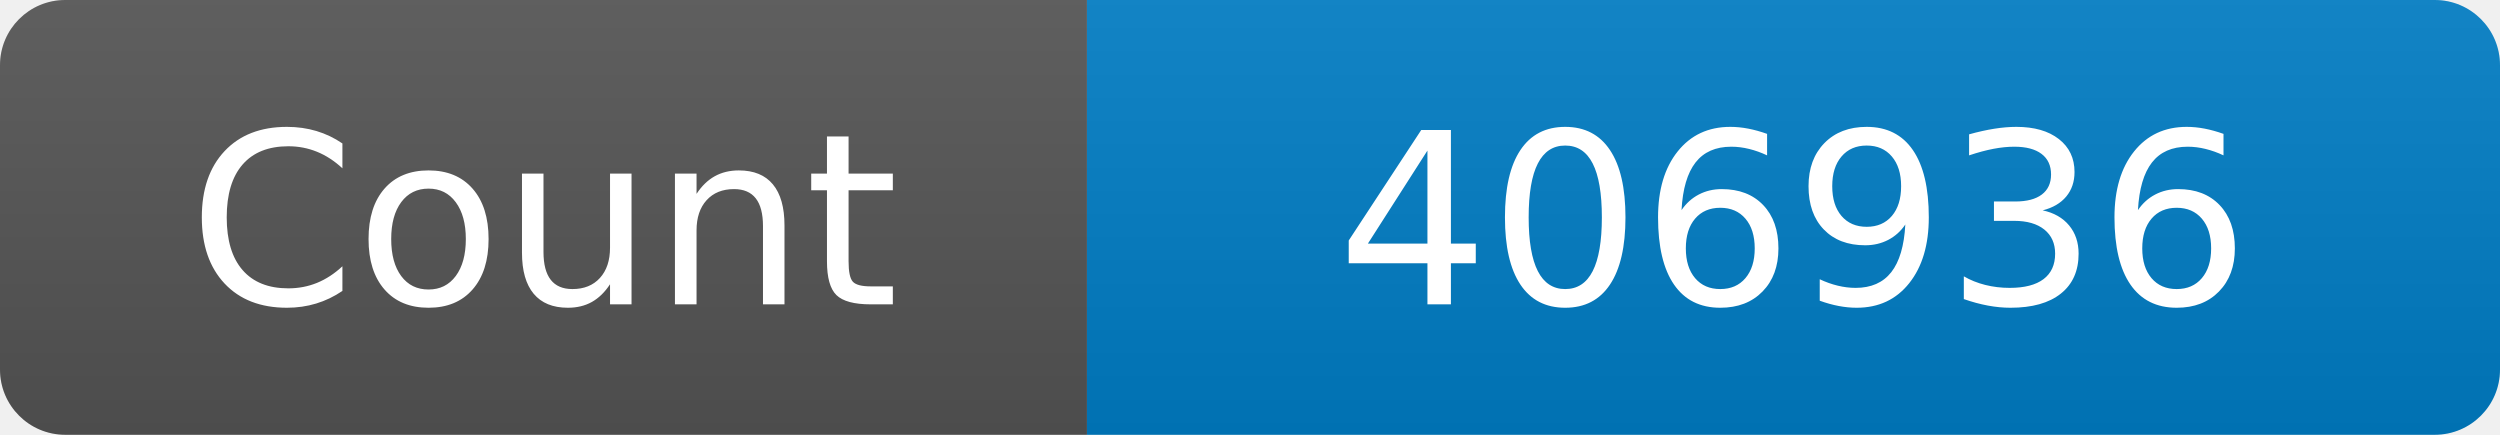
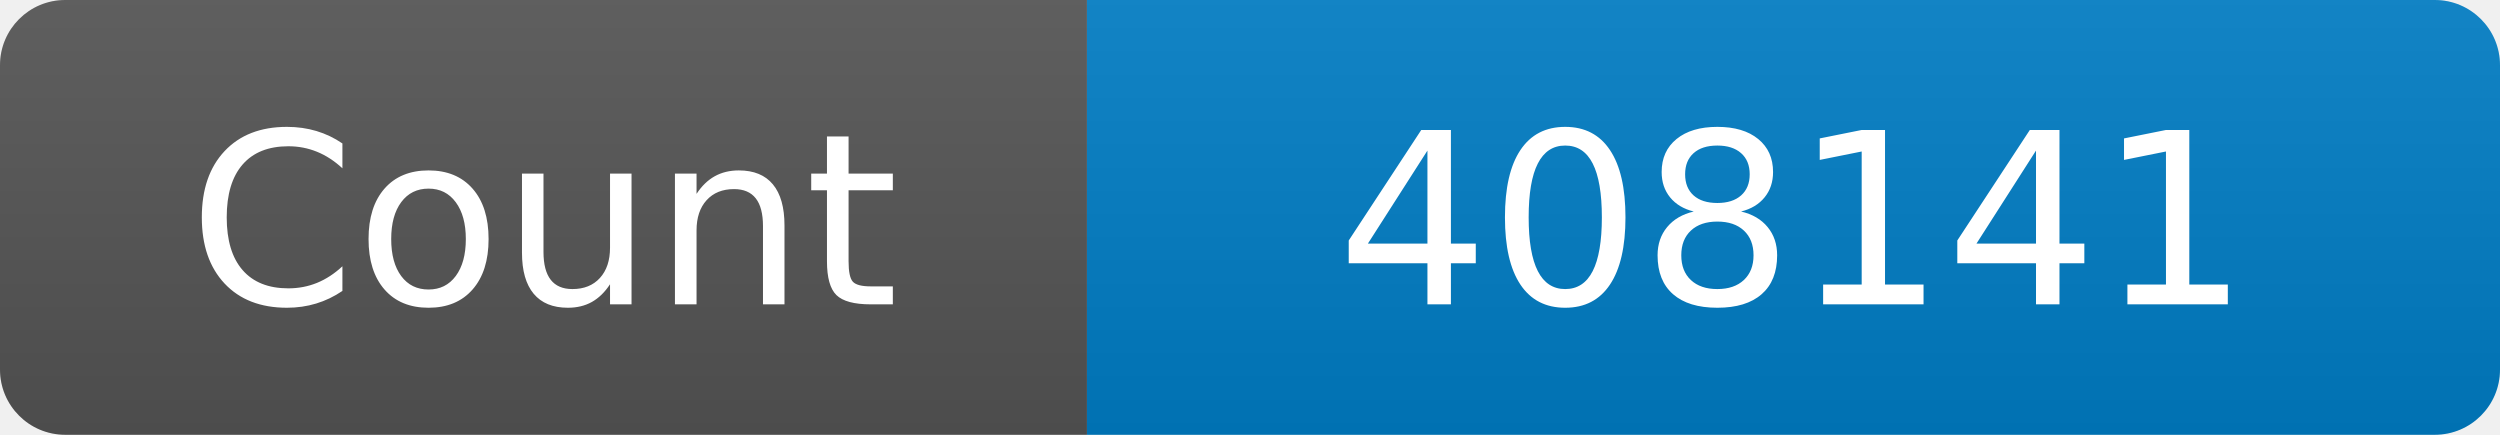
<svg xmlns="http://www.w3.org/2000/svg" width="115" height="20" role="img" aria-label="Maintained?: yes">
  <linearGradient id="s" x2="0" y2="100%">
    <stop offset="0" stop-color="#bbb" stop-opacity=".1" />
    <stop offset="1" stop-opacity=".1" />
  </linearGradient>
  <clipPath id="r">
    <rect width="115" height="20" rx="3" fill="#fff" />
  </clipPath>
  <g clip-path="url(#r)">
    <rect width="50" height="20" fill="#555" />
    <rect x="50" width="160" height="20" fill="#007ec6" />
    <rect width="115" height="20" fill="url(#s)" />
  </g>
  <g fill="#fff" text-anchor="middle" font-family="Verdana,Geneva,DejaVu Sans,sans-serif" font-size="110">
    <text x="250" y="140" transform="scale(.1)" fill="#fff">Count</text>
-     <text x="825" y="140" transform="scale(.1)" fill="#fff">406936</text>
+     <text x="825" y="140" transform="scale(.1)" fill="#fff">408141</text>
  </g>
</svg>
